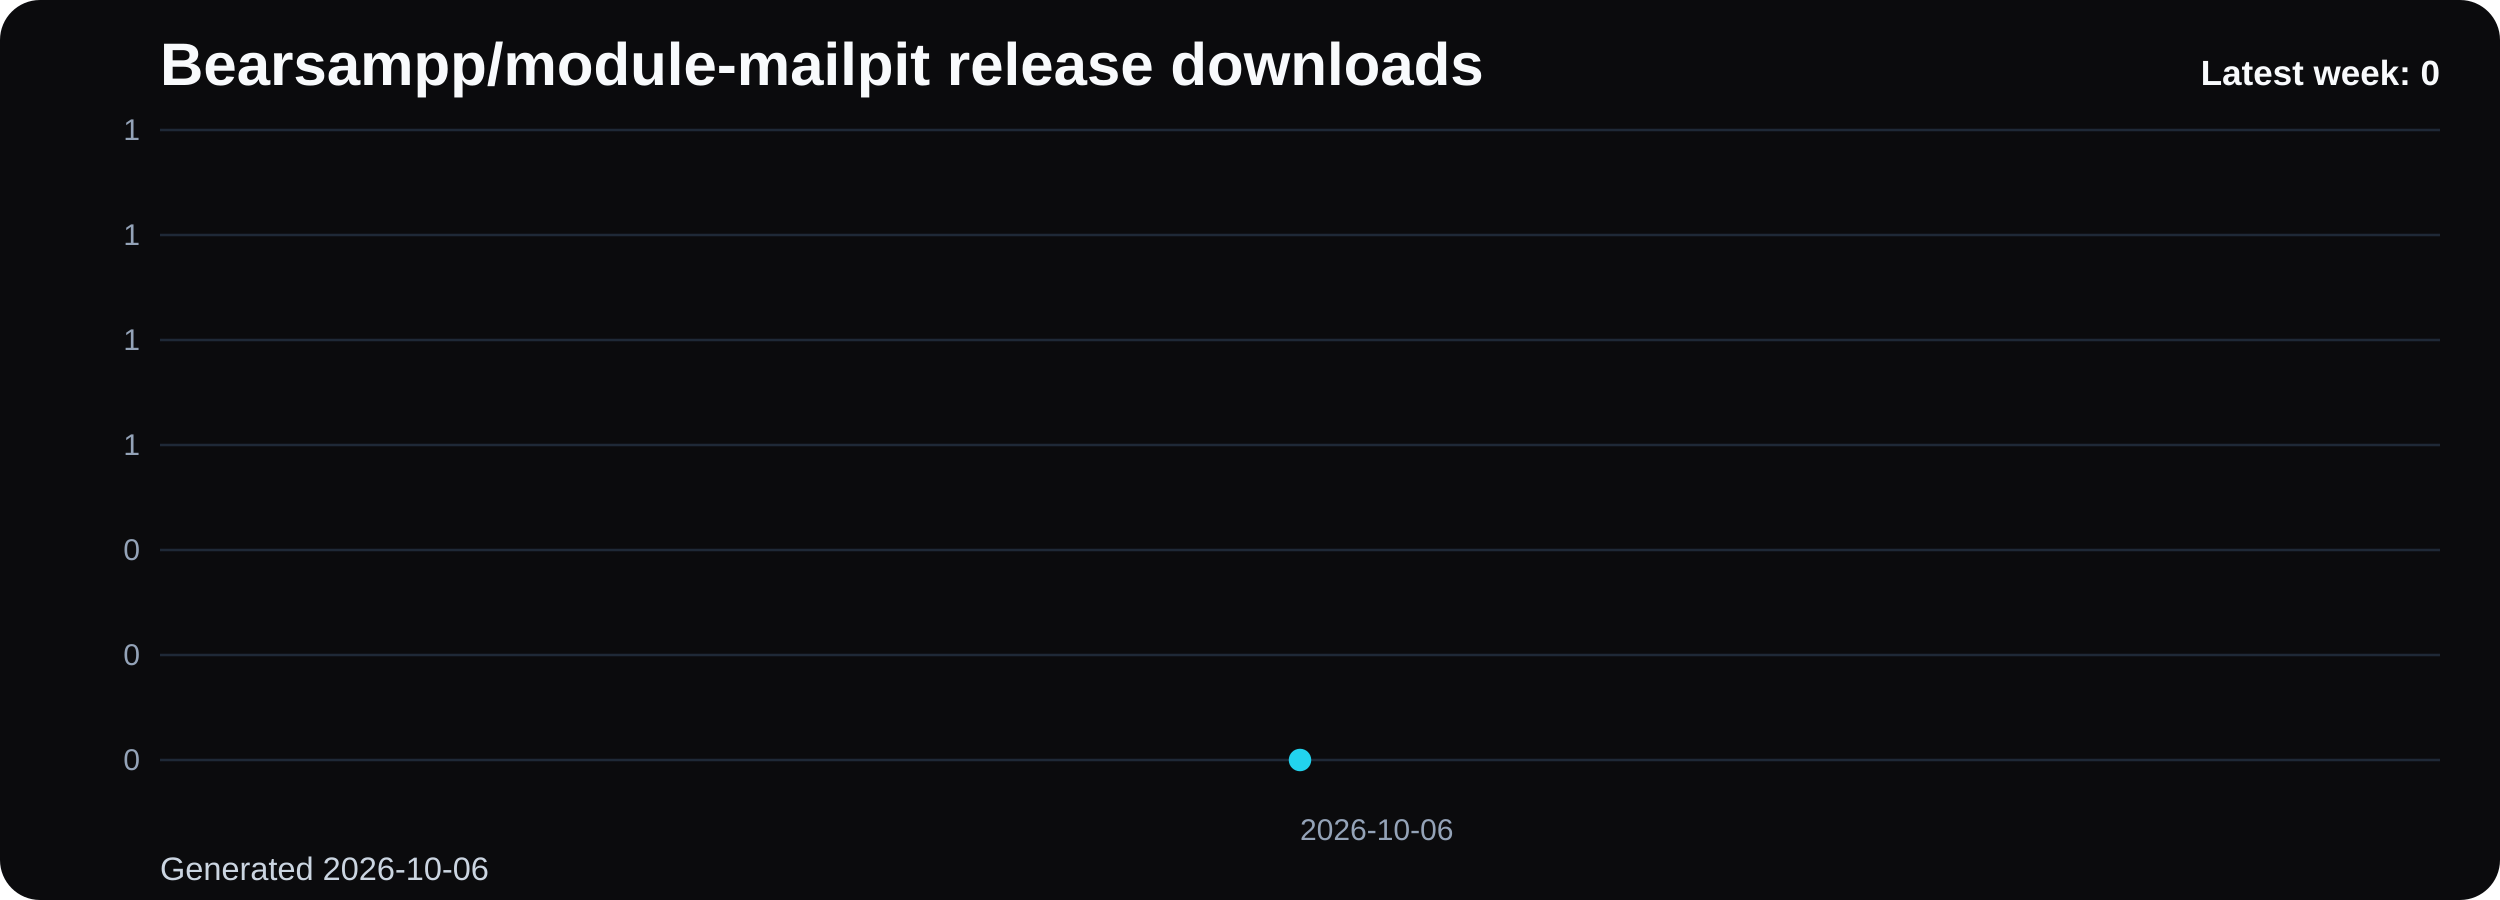
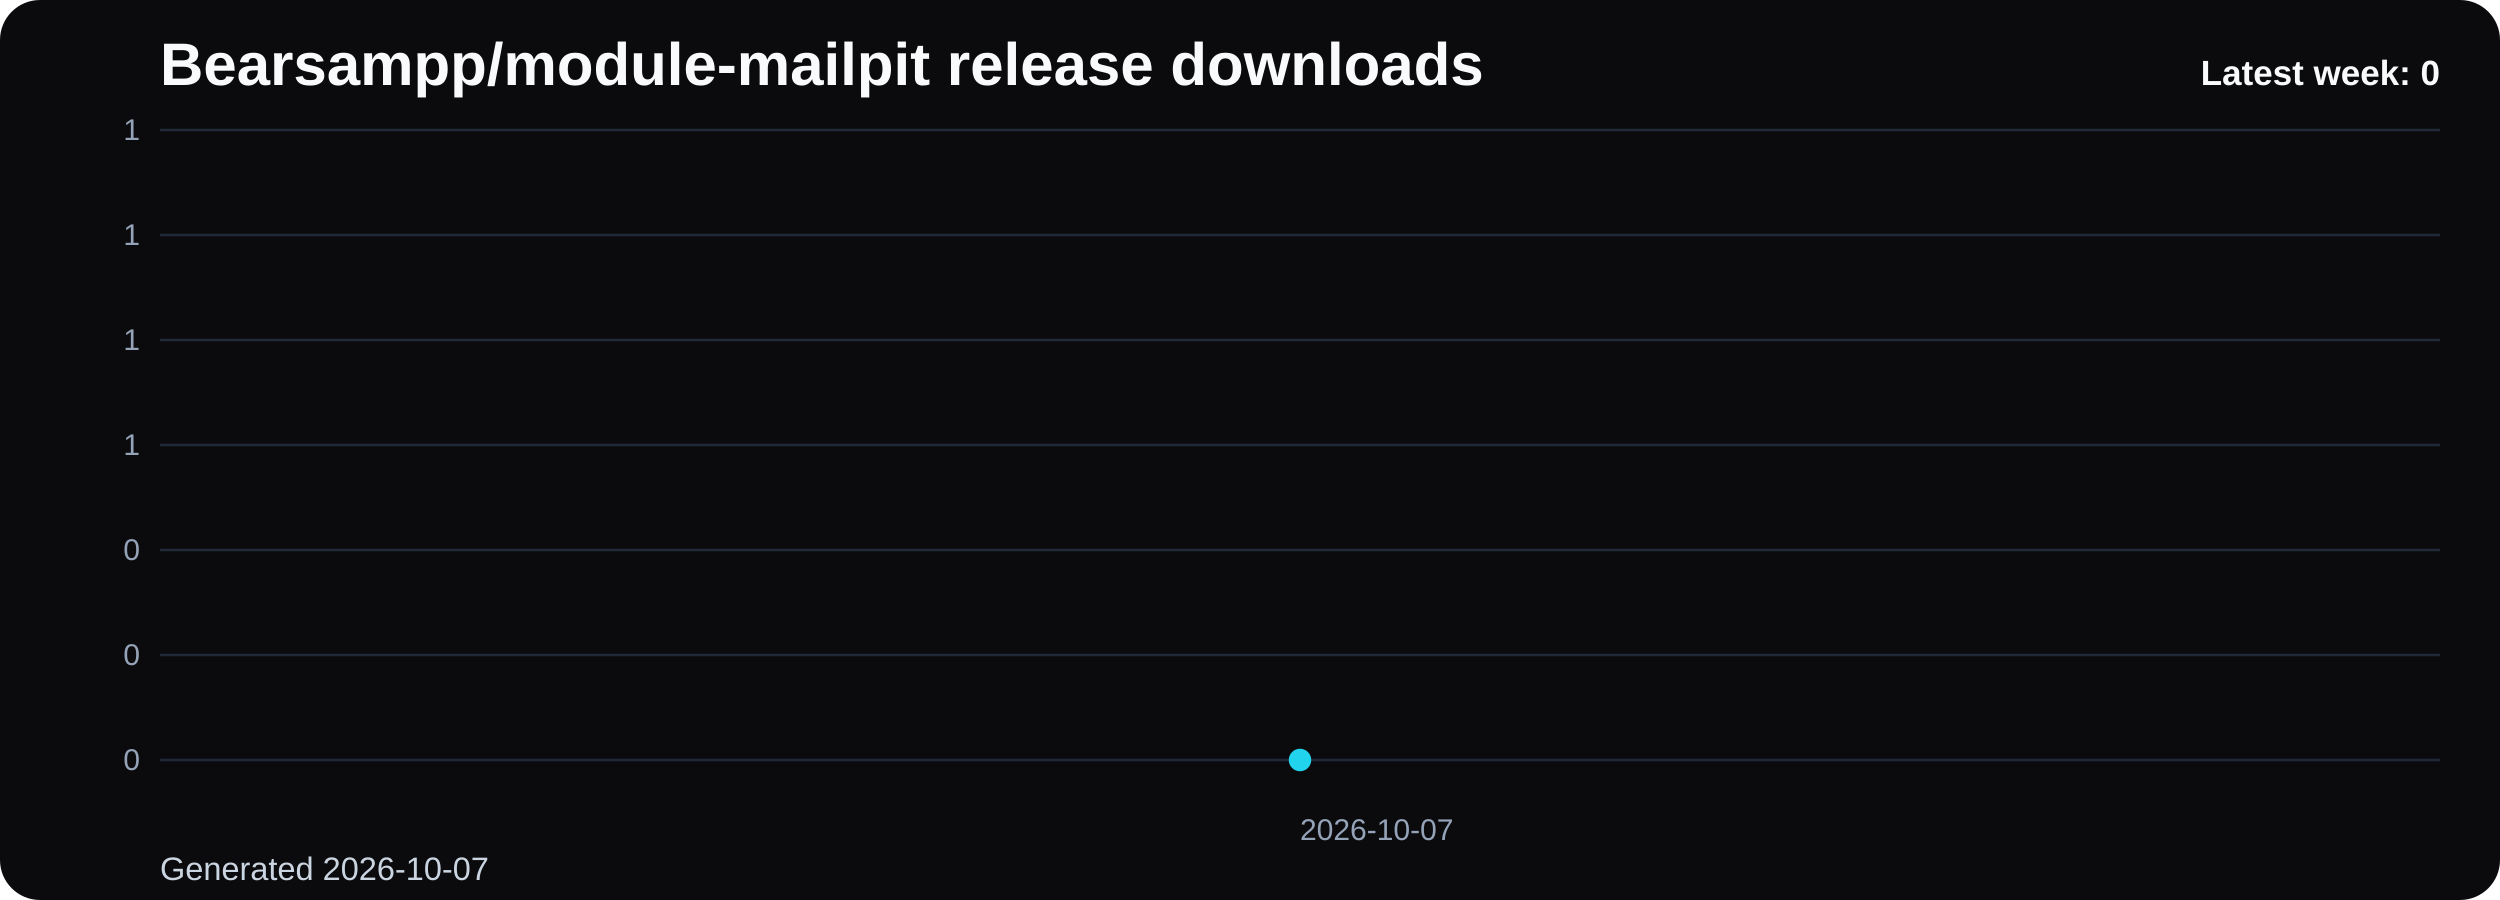
<svg xmlns="http://www.w3.org/2000/svg" viewBox="0 0 1000 360" role="img" aria-label="Bearsampp/module-mailpit release downloads chart">
  <defs>
    <linearGradient id="fill-weekly-black" x1="0" y1="0" x2="0" y2="1">
      <stop offset="0%" stop-color="#22d3ee" stop-opacity="0.32" />
      <stop offset="100%" stop-color="#22d3ee" stop-opacity="0.05" />
    </linearGradient>
    <style>
      .bg { fill: #0b0b0d; }
      .title { font: 700 24px Arial, sans-serif; fill: #f8fafc; }
      .sub { font: 400 13px Arial, sans-serif; fill: #cbd5e1; }
      .grid { stroke: #1f2937; stroke-width: 1; }
      .axis { font: 400 12px Arial, sans-serif; fill: #94a3b8; }
      .line { fill: none; stroke: #22d3ee; stroke-width: 3; stroke-linecap: round; stroke-linejoin: round; }
      .dot { fill: #22d3ee; }
      .value { font: 600 11px Arial, sans-serif; fill: #cbd5e1; }
      .latest { font: 700 14px Arial, sans-serif; fill: #f8fafc; }
    </style>
  </defs>
  <rect class="bg" x="0" y="0" width="1000" height="360" rx="16" />
  <text class="title" x="64" y="34">Bearsampp/module-mailpit release downloads</text>
-   <text class="sub" x="64" y="352">Generated 2026-10-06</text>
+   <text class="sub" x="64" y="352">Generated 2026-10-07</text>
  <line x1="64" y1="52.00" x2="976" y2="52.00" class="grid" />
  <text x="56" y="56.00" text-anchor="end" class="axis">1</text>
  <line x1="64" y1="94.00" x2="976" y2="94.00" class="grid" />
  <text x="56" y="98.00" text-anchor="end" class="axis">1</text>
  <line x1="64" y1="136.00" x2="976" y2="136.00" class="grid" />
  <text x="56" y="140.00" text-anchor="end" class="axis">1</text>
  <line x1="64" y1="178.00" x2="976" y2="178.00" class="grid" />
  <text x="56" y="182.00" text-anchor="end" class="axis">1</text>
  <line x1="64" y1="220.00" x2="976" y2="220.00" class="grid" />
  <text x="56" y="224.00" text-anchor="end" class="axis">0</text>
  <line x1="64" y1="262.00" x2="976" y2="262.00" class="grid" />
  <text x="56" y="266.00" text-anchor="end" class="axis">0</text>
  <line x1="64" y1="304.00" x2="976" y2="304.00" class="grid" />
  <text x="56" y="308.00" text-anchor="end" class="axis">0</text>
  <path d="M 520.00 304 L 520.00 304.00 L 520.00 304 Z" fill="url(#fill-weekly-black)" />
  <polyline class="line" points="520.00,304.00" />
  <circle class="dot" cx="520.00" cy="304.00" r="4.5" />
-   <text class="axis" x="520.00" y="336" text-anchor="start">2026-10-06</text>
+   <text class="axis" x="520.00" y="336" text-anchor="start">2026-10-07</text>
  <text class="latest" x="976" y="34" text-anchor="end">Latest week: 0</text>
</svg>
